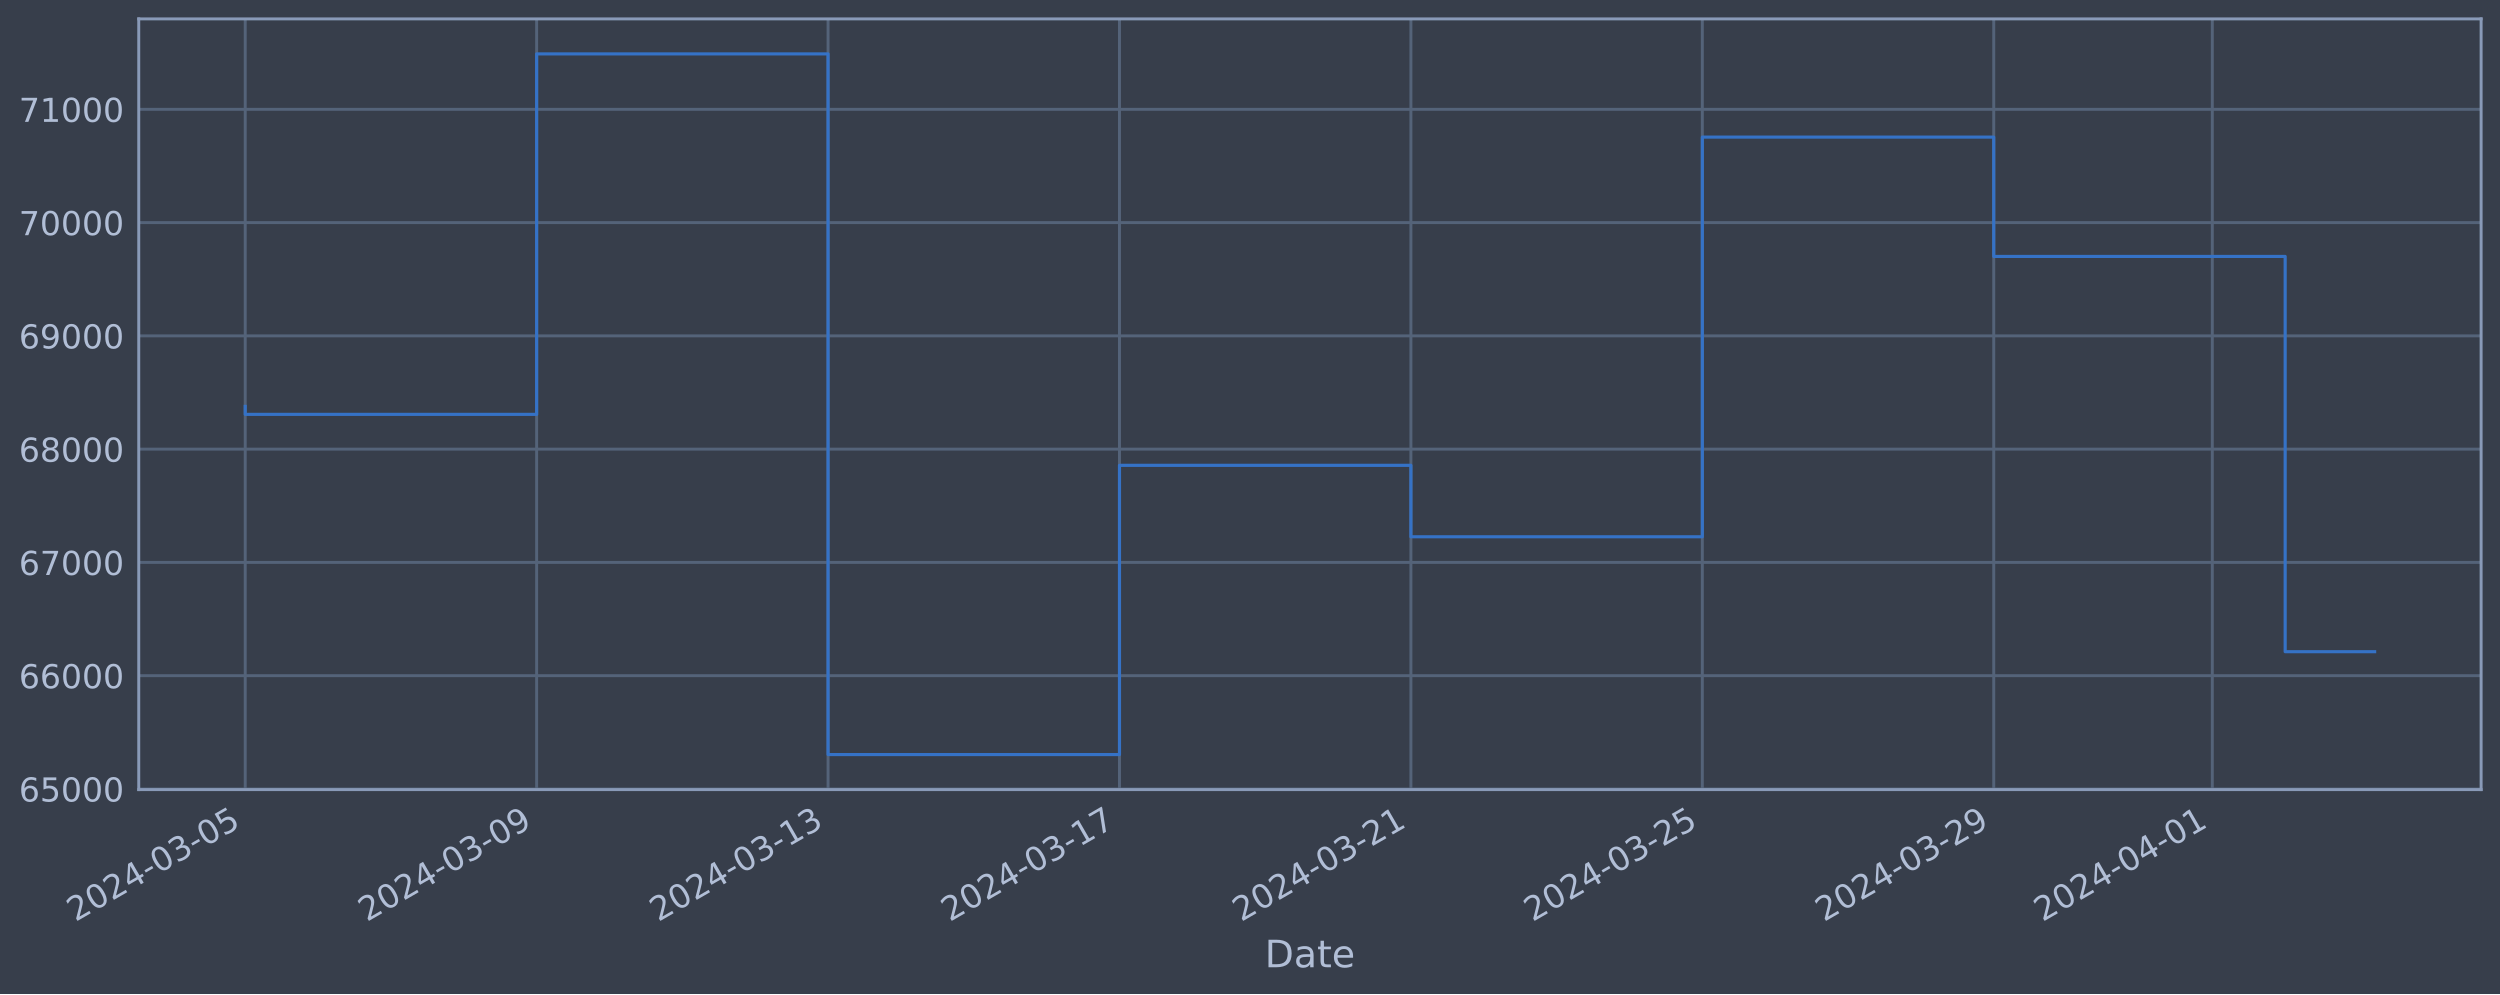
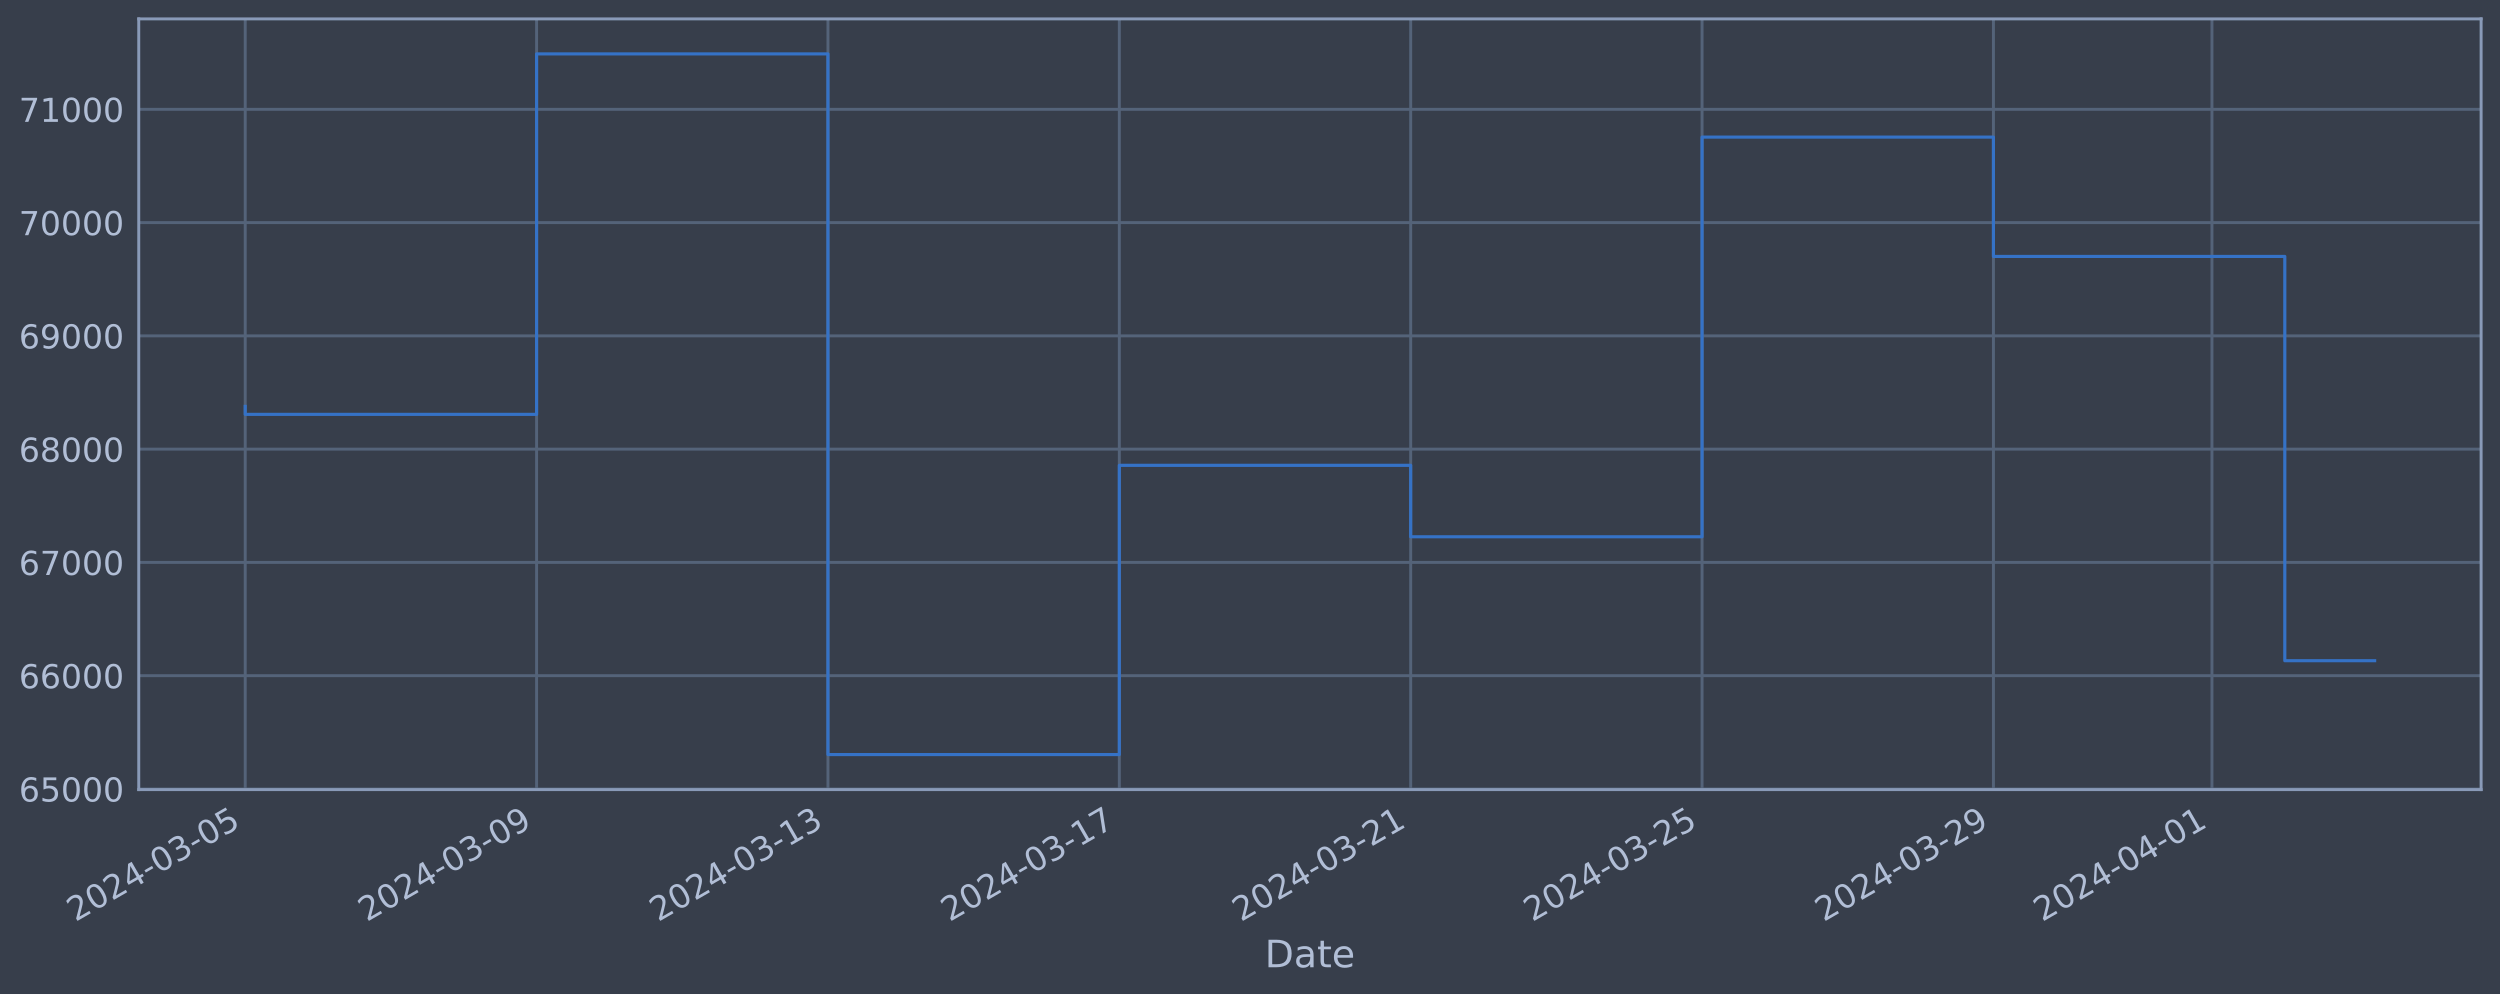
<svg xmlns="http://www.w3.org/2000/svg" xmlns:xlink="http://www.w3.org/1999/xlink" width="952.884pt" height="378.87pt" viewBox="0 0 952.884 378.87" version="1.1">
  <defs>
    <style type="text/css">*{stroke-linejoin: round; stroke-linecap: butt}</style>
  </defs>
  <g id="figure_1">
    <g id="patch_1">
      <path d="M 0 378.87  L 952.884 378.87  L 952.884 0  L 0 0  z " style="fill: #373e4b" />
    </g>
    <g id="axes_1">
      <g id="patch_2">
        <path d="M 52.884 300.96  L 945.684 300.96  L 945.684 7.2  L 52.884 7.2  z " style="fill: #373e4b" />
      </g>
      <g id="matplotlib.axis_1">
        <g id="xtick_1">
          <g id="line2d_1">
-             <path d="M 93.466 300.96  L 93.466 7.2  " clip-path="url(#pb2e183f3ca)" style="fill: none; stroke: #546379; stroke-width: 1.12; stroke-linecap: square" />
+             <path d="M 93.466 300.96  L 93.466 7.2  " clip-path="url(#pff6a8896f4)" style="fill: none; stroke: #546379; stroke-width: 1.12; stroke-linecap: square" />
          </g>
          <g id="line2d_2" />
          <g id="text_1">
            <g style="fill: #b1bed6" transform="translate(28.74006 351.4642) rotate(-30) scale(0.126 -0.126)">
              <defs>
                <path id="DejaVuSans-32" d="M 1228 531  L 3431 531  L 3431 0  L 469 0  L 469 531  Q 828 903 1448 1529  Q 2069 2156 2228 2338  Q 2531 2678 2651 2914  Q 2772 3150 2772 3378  Q 2772 3750 2511 3984  Q 2250 4219 1831 4219  Q 1534 4219 1204 4116  Q 875 4013 500 3803  L 500 4441  Q 881 4594 1212 4672  Q 1544 4750 1819 4750  Q 2544 4750 2975 4387  Q 3406 4025 3406 3419  Q 3406 3131 3298 2873  Q 3191 2616 2906 2266  Q 2828 2175 2409 1742  Q 1991 1309 1228 531  z " transform="scale(0.015625)" />
                <path id="DejaVuSans-30" d="M 2034 4250  Q 1547 4250 1301 3770  Q 1056 3291 1056 2328  Q 1056 1369 1301 889  Q 1547 409 2034 409  Q 2525 409 2770 889  Q 3016 1369 3016 2328  Q 3016 3291 2770 3770  Q 2525 4250 2034 4250  z M 2034 4750  Q 2819 4750 3233 4129  Q 3647 3509 3647 2328  Q 3647 1150 3233 529  Q 2819 -91 2034 -91  Q 1250 -91 836 529  Q 422 1150 422 2328  Q 422 3509 836 4129  Q 1250 4750 2034 4750  z " transform="scale(0.015625)" />
                <path id="DejaVuSans-34" d="M 2419 4116  L 825 1625  L 2419 1625  L 2419 4116  z M 2253 4666  L 3047 4666  L 3047 1625  L 3713 1625  L 3713 1100  L 3047 1100  L 3047 0  L 2419 0  L 2419 1100  L 313 1100  L 313 1709  L 2253 4666  z " transform="scale(0.015625)" />
                <path id="DejaVuSans-2d" d="M 313 2009  L 1997 2009  L 1997 1497  L 313 1497  L 313 2009  z " transform="scale(0.015625)" />
                <path id="DejaVuSans-33" d="M 2597 2516  Q 3050 2419 3304 2112  Q 3559 1806 3559 1356  Q 3559 666 3084 287  Q 2609 -91 1734 -91  Q 1441 -91 1130 -33  Q 819 25 488 141  L 488 750  Q 750 597 1062 519  Q 1375 441 1716 441  Q 2309 441 2620 675  Q 2931 909 2931 1356  Q 2931 1769 2642 2001  Q 2353 2234 1838 2234  L 1294 2234  L 1294 2753  L 1863 2753  Q 2328 2753 2575 2939  Q 2822 3125 2822 3475  Q 2822 3834 2567 4026  Q 2313 4219 1838 4219  Q 1578 4219 1281 4162  Q 984 4106 628 3988  L 628 4550  Q 988 4650 1302 4700  Q 1616 4750 1894 4750  Q 2613 4750 3031 4423  Q 3450 4097 3450 3541  Q 3450 3153 3228 2886  Q 3006 2619 2597 2516  z " transform="scale(0.015625)" />
                <path id="DejaVuSans-35" d="M 691 4666  L 3169 4666  L 3169 4134  L 1269 4134  L 1269 2991  Q 1406 3038 1543 3061  Q 1681 3084 1819 3084  Q 2600 3084 3056 2656  Q 3513 2228 3513 1497  Q 3513 744 3044 326  Q 2575 -91 1722 -91  Q 1428 -91 1123 -41  Q 819 9 494 109  L 494 744  Q 775 591 1075 516  Q 1375 441 1709 441  Q 2250 441 2565 725  Q 2881 1009 2881 1497  Q 2881 1984 2565 2268  Q 2250 2553 1709 2553  Q 1456 2553 1204 2497  Q 953 2441 691 2322  L 691 4666  z " transform="scale(0.015625)" />
              </defs>
              <use xlink:href="#DejaVuSans-32" />
              <use xlink:href="#DejaVuSans-30" x="63.623" />
              <use xlink:href="#DejaVuSans-32" x="127.246" />
              <use xlink:href="#DejaVuSans-34" x="190.869" />
              <use xlink:href="#DejaVuSans-2d" x="254.492" />
              <use xlink:href="#DejaVuSans-30" x="290.576" />
              <use xlink:href="#DejaVuSans-33" x="354.199" />
              <use xlink:href="#DejaVuSans-2d" x="417.822" />
              <use xlink:href="#DejaVuSans-30" x="453.906" />
              <use xlink:href="#DejaVuSans-35" x="517.529" />
            </g>
          </g>
        </g>
        <g id="xtick_2">
          <g id="line2d_3">
-             <path d="M 204.542 300.96  L 204.542 7.2  " clip-path="url(#pb2e183f3ca)" style="fill: none; stroke: #546379; stroke-width: 1.12; stroke-linecap: square" />
+             <path d="M 204.522 300.96  L 204.522 7.2  " clip-path="url(#pff6a8896f4)" style="fill: none; stroke: #546379; stroke-width: 1.12; stroke-linecap: square" />
          </g>
          <g id="line2d_4" />
          <g id="text_2">
-             <g style="fill: #b1bed6" transform="translate(139.816 351.4642) rotate(-30) scale(0.126 -0.126)">
+             <g style="fill: #b1bed6" transform="translate(139.7962 351.4642) rotate(-30) scale(0.126 -0.126)">
              <defs>
                <path id="DejaVuSans-39" d="M 703 97  L 703 672  Q 941 559 1184 500  Q 1428 441 1663 441  Q 2288 441 2617 861  Q 2947 1281 2994 2138  Q 2813 1869 2534 1725  Q 2256 1581 1919 1581  Q 1219 1581 811 2004  Q 403 2428 403 3163  Q 403 3881 828 4315  Q 1253 4750 1959 4750  Q 2769 4750 3195 4129  Q 3622 3509 3622 2328  Q 3622 1225 3098 567  Q 2575 -91 1691 -91  Q 1453 -91 1209 -44  Q 966 3 703 97  z M 1959 2075  Q 2384 2075 2632 2365  Q 2881 2656 2881 3163  Q 2881 3666 2632 3958  Q 2384 4250 1959 4250  Q 1534 4250 1286 3958  Q 1038 3666 1038 3163  Q 1038 2656 1286 2365  Q 1534 2075 1959 2075  z " transform="scale(0.015625)" />
              </defs>
              <use xlink:href="#DejaVuSans-32" />
              <use xlink:href="#DejaVuSans-30" x="63.623" />
              <use xlink:href="#DejaVuSans-32" x="127.246" />
              <use xlink:href="#DejaVuSans-34" x="190.869" />
              <use xlink:href="#DejaVuSans-2d" x="254.492" />
              <use xlink:href="#DejaVuSans-30" x="290.576" />
              <use xlink:href="#DejaVuSans-33" x="354.199" />
              <use xlink:href="#DejaVuSans-2d" x="417.822" />
              <use xlink:href="#DejaVuSans-30" x="453.906" />
              <use xlink:href="#DejaVuSans-39" x="517.529" />
            </g>
          </g>
        </g>
        <g id="xtick_3">
          <g id="line2d_5">
-             <path d="M 315.618 300.96  L 315.618 7.2  " clip-path="url(#pb2e183f3ca)" style="fill: none; stroke: #546379; stroke-width: 1.12; stroke-linecap: square" />
+             <path d="M 315.578 300.96  L 315.578 7.2  " clip-path="url(#pff6a8896f4)" style="fill: none; stroke: #546379; stroke-width: 1.12; stroke-linecap: square" />
          </g>
          <g id="line2d_6" />
          <g id="text_3">
-             <g style="fill: #b1bed6" transform="translate(250.892 351.4642) rotate(-30) scale(0.126 -0.126)">
+             <g style="fill: #b1bed6" transform="translate(250.8524 351.4642) rotate(-30) scale(0.126 -0.126)">
              <defs>
                <path id="DejaVuSans-31" d="M 794 531  L 1825 531  L 1825 4091  L 703 3866  L 703 4441  L 1819 4666  L 2450 4666  L 2450 531  L 3481 531  L 3481 0  L 794 0  L 794 531  z " transform="scale(0.015625)" />
              </defs>
              <use xlink:href="#DejaVuSans-32" />
              <use xlink:href="#DejaVuSans-30" x="63.623" />
              <use xlink:href="#DejaVuSans-32" x="127.246" />
              <use xlink:href="#DejaVuSans-34" x="190.869" />
              <use xlink:href="#DejaVuSans-2d" x="254.492" />
              <use xlink:href="#DejaVuSans-30" x="290.576" />
              <use xlink:href="#DejaVuSans-33" x="354.199" />
              <use xlink:href="#DejaVuSans-2d" x="417.822" />
              <use xlink:href="#DejaVuSans-31" x="453.906" />
              <use xlink:href="#DejaVuSans-33" x="517.529" />
            </g>
          </g>
        </g>
        <g id="xtick_4">
          <g id="line2d_7">
-             <path d="M 426.694 300.96  L 426.694 7.2  " clip-path="url(#pb2e183f3ca)" style="fill: none; stroke: #546379; stroke-width: 1.12; stroke-linecap: square" />
+             <path d="M 426.634 300.96  L 426.634 7.2  " clip-path="url(#pff6a8896f4)" style="fill: none; stroke: #546379; stroke-width: 1.12; stroke-linecap: square" />
          </g>
          <g id="line2d_8" />
          <g id="text_4">
-             <g style="fill: #b1bed6" transform="translate(361.968 351.4642) rotate(-30) scale(0.126 -0.126)">
+             <g style="fill: #b1bed6" transform="translate(361.9085 351.4642) rotate(-30) scale(0.126 -0.126)">
              <defs>
                <path id="DejaVuSans-37" d="M 525 4666  L 3525 4666  L 3525 4397  L 1831 0  L 1172 0  L 2766 4134  L 525 4134  L 525 4666  z " transform="scale(0.015625)" />
              </defs>
              <use xlink:href="#DejaVuSans-32" />
              <use xlink:href="#DejaVuSans-30" x="63.623" />
              <use xlink:href="#DejaVuSans-32" x="127.246" />
              <use xlink:href="#DejaVuSans-34" x="190.869" />
              <use xlink:href="#DejaVuSans-2d" x="254.492" />
              <use xlink:href="#DejaVuSans-30" x="290.576" />
              <use xlink:href="#DejaVuSans-33" x="354.199" />
              <use xlink:href="#DejaVuSans-2d" x="417.822" />
              <use xlink:href="#DejaVuSans-31" x="453.906" />
              <use xlink:href="#DejaVuSans-37" x="517.529" />
            </g>
          </g>
        </g>
        <g id="xtick_5">
          <g id="line2d_9">
-             <path d="M 537.77 300.96  L 537.77 7.2  " clip-path="url(#pb2e183f3ca)" style="fill: none; stroke: #546379; stroke-width: 1.12; stroke-linecap: square" />
+             <path d="M 537.69 300.96  L 537.69 7.2  " clip-path="url(#pff6a8896f4)" style="fill: none; stroke: #546379; stroke-width: 1.12; stroke-linecap: square" />
          </g>
          <g id="line2d_10" />
          <g id="text_5">
-             <g style="fill: #b1bed6" transform="translate(473.044 351.4642) rotate(-30) scale(0.126 -0.126)">
+             <g style="fill: #b1bed6" transform="translate(472.9647 351.4642) rotate(-30) scale(0.126 -0.126)">
              <use xlink:href="#DejaVuSans-32" />
              <use xlink:href="#DejaVuSans-30" x="63.623" />
              <use xlink:href="#DejaVuSans-32" x="127.246" />
              <use xlink:href="#DejaVuSans-34" x="190.869" />
              <use xlink:href="#DejaVuSans-2d" x="254.492" />
              <use xlink:href="#DejaVuSans-30" x="290.576" />
              <use xlink:href="#DejaVuSans-33" x="354.199" />
              <use xlink:href="#DejaVuSans-2d" x="417.822" />
              <use xlink:href="#DejaVuSans-32" x="453.906" />
              <use xlink:href="#DejaVuSans-31" x="517.529" />
            </g>
          </g>
        </g>
        <g id="xtick_6">
          <g id="line2d_11">
-             <path d="M 648.846 300.96  L 648.846 7.2  " clip-path="url(#pb2e183f3ca)" style="fill: none; stroke: #546379; stroke-width: 1.12; stroke-linecap: square" />
+             <path d="M 648.746 300.96  L 648.746 7.2  " clip-path="url(#pff6a8896f4)" style="fill: none; stroke: #546379; stroke-width: 1.12; stroke-linecap: square" />
          </g>
          <g id="line2d_12" />
          <g id="text_6">
-             <g style="fill: #b1bed6" transform="translate(584.12 351.4642) rotate(-30) scale(0.126 -0.126)">
+             <g style="fill: #b1bed6" transform="translate(584.0208 351.4642) rotate(-30) scale(0.126 -0.126)">
              <use xlink:href="#DejaVuSans-32" />
              <use xlink:href="#DejaVuSans-30" x="63.623" />
              <use xlink:href="#DejaVuSans-32" x="127.246" />
              <use xlink:href="#DejaVuSans-34" x="190.869" />
              <use xlink:href="#DejaVuSans-2d" x="254.492" />
              <use xlink:href="#DejaVuSans-30" x="290.576" />
              <use xlink:href="#DejaVuSans-33" x="354.199" />
              <use xlink:href="#DejaVuSans-2d" x="417.822" />
              <use xlink:href="#DejaVuSans-32" x="453.906" />
              <use xlink:href="#DejaVuSans-35" x="517.529" />
            </g>
          </g>
        </g>
        <g id="xtick_7">
          <g id="line2d_13">
-             <path d="M 759.922 300.96  L 759.922 7.2  " clip-path="url(#pb2e183f3ca)" style="fill: none; stroke: #546379; stroke-width: 1.12; stroke-linecap: square" />
+             <path d="M 759.802 300.96  L 759.802 7.2  " clip-path="url(#pff6a8896f4)" style="fill: none; stroke: #546379; stroke-width: 1.12; stroke-linecap: square" />
          </g>
          <g id="line2d_14" />
          <g id="text_7">
-             <g style="fill: #b1bed6" transform="translate(695.196 351.4642) rotate(-30) scale(0.126 -0.126)">
+             <g style="fill: #b1bed6" transform="translate(695.077 351.4642) rotate(-30) scale(0.126 -0.126)">
              <use xlink:href="#DejaVuSans-32" />
              <use xlink:href="#DejaVuSans-30" x="63.623" />
              <use xlink:href="#DejaVuSans-32" x="127.246" />
              <use xlink:href="#DejaVuSans-34" x="190.869" />
              <use xlink:href="#DejaVuSans-2d" x="254.492" />
              <use xlink:href="#DejaVuSans-30" x="290.576" />
              <use xlink:href="#DejaVuSans-33" x="354.199" />
              <use xlink:href="#DejaVuSans-2d" x="417.822" />
              <use xlink:href="#DejaVuSans-32" x="453.906" />
              <use xlink:href="#DejaVuSans-39" x="517.529" />
            </g>
          </g>
        </g>
        <g id="xtick_8">
          <g id="line2d_15">
-             <path d="M 843.228 300.96  L 843.228 7.2  " clip-path="url(#pb2e183f3ca)" style="fill: none; stroke: #546379; stroke-width: 1.12; stroke-linecap: square" />
+             <path d="M 843.095 300.96  L 843.095 7.2  " clip-path="url(#pff6a8896f4)" style="fill: none; stroke: #546379; stroke-width: 1.12; stroke-linecap: square" />
          </g>
          <g id="line2d_16" />
          <g id="text_8">
-             <g style="fill: #b1bed6" transform="translate(778.503 351.4642) rotate(-30) scale(0.126 -0.126)">
+             <g style="fill: #b1bed6" transform="translate(778.3691 351.4642) rotate(-30) scale(0.126 -0.126)">
              <use xlink:href="#DejaVuSans-32" />
              <use xlink:href="#DejaVuSans-30" x="63.623" />
              <use xlink:href="#DejaVuSans-32" x="127.246" />
              <use xlink:href="#DejaVuSans-34" x="190.869" />
              <use xlink:href="#DejaVuSans-2d" x="254.492" />
              <use xlink:href="#DejaVuSans-30" x="290.576" />
              <use xlink:href="#DejaVuSans-34" x="354.199" />
              <use xlink:href="#DejaVuSans-2d" x="417.822" />
              <use xlink:href="#DejaVuSans-30" x="453.906" />
              <use xlink:href="#DejaVuSans-31" x="517.529" />
            </g>
          </g>
        </g>
        <g id="text_9">
          <g style="fill: #b1bed6" transform="translate(482.0746 368.6753) scale(0.144 -0.144)">
            <defs>
              <path id="DejaVuSans-44" d="M 1259 4147  L 1259 519  L 2022 519  Q 2988 519 3436 956  Q 3884 1394 3884 2338  Q 3884 3275 3436 3711  Q 2988 4147 2022 4147  L 1259 4147  z M 628 4666  L 1925 4666  Q 3281 4666 3915 4102  Q 4550 3538 4550 2338  Q 4550 1131 3912 565  Q 3275 0 1925 0  L 628 0  L 628 4666  z " transform="scale(0.015625)" />
              <path id="DejaVuSans-61" d="M 2194 1759  Q 1497 1759 1228 1600  Q 959 1441 959 1056  Q 959 750 1161 570  Q 1363 391 1709 391  Q 2188 391 2477 730  Q 2766 1069 2766 1631  L 2766 1759  L 2194 1759  z M 3341 1997  L 3341 0  L 2766 0  L 2766 531  Q 2569 213 2275 61  Q 1981 -91 1556 -91  Q 1019 -91 701 211  Q 384 513 384 1019  Q 384 1609 779 1909  Q 1175 2209 1959 2209  L 2766 2209  L 2766 2266  Q 2766 2663 2505 2880  Q 2244 3097 1772 3097  Q 1472 3097 1187 3025  Q 903 2953 641 2809  L 641 3341  Q 956 3463 1253 3523  Q 1550 3584 1831 3584  Q 2591 3584 2966 3190  Q 3341 2797 3341 1997  z " transform="scale(0.015625)" />
              <path id="DejaVuSans-74" d="M 1172 4494  L 1172 3500  L 2356 3500  L 2356 3053  L 1172 3053  L 1172 1153  Q 1172 725 1289 603  Q 1406 481 1766 481  L 2356 481  L 2356 0  L 1766 0  Q 1100 0 847 248  Q 594 497 594 1153  L 594 3053  L 172 3053  L 172 3500  L 594 3500  L 594 4494  L 1172 4494  z " transform="scale(0.015625)" />
              <path id="DejaVuSans-65" d="M 3597 1894  L 3597 1613  L 953 1613  Q 991 1019 1311 708  Q 1631 397 2203 397  Q 2534 397 2845 478  Q 3156 559 3463 722  L 3463 178  Q 3153 47 2828 -22  Q 2503 -91 2169 -91  Q 1331 -91 842 396  Q 353 884 353 1716  Q 353 2575 817 3079  Q 1281 3584 2069 3584  Q 2775 3584 3186 3129  Q 3597 2675 3597 1894  z M 3022 2063  Q 3016 2534 2758 2815  Q 2500 3097 2075 3097  Q 1594 3097 1305 2825  Q 1016 2553 972 2059  L 3022 2063  z " transform="scale(0.015625)" />
            </defs>
            <use xlink:href="#DejaVuSans-44" />
            <use xlink:href="#DejaVuSans-61" x="77.002" />
            <use xlink:href="#DejaVuSans-74" x="138.281" />
            <use xlink:href="#DejaVuSans-65" x="177.49" />
          </g>
        </g>
      </g>
      <g id="matplotlib.axis_2">
        <g id="ytick_1">
          <g id="line2d_17">
-             <path d="M 52.884 300.718  L 945.684 300.718  " clip-path="url(#pb2e183f3ca)" style="fill: none; stroke: #546379; stroke-width: 1.12; stroke-linecap: square" />
+             <path d="M 52.884 300.718  L 945.684 300.718  " clip-path="url(#pff6a8896f4)" style="fill: none; stroke: #546379; stroke-width: 1.12; stroke-linecap: square" />
          </g>
          <g id="line2d_18" />
          <g id="text_10">
            <g style="fill: #b1bed6" transform="translate(7.2 305.5049) scale(0.126 -0.126)">
              <defs>
                <path id="DejaVuSans-36" d="M 2113 2584  Q 1688 2584 1439 2293  Q 1191 2003 1191 1497  Q 1191 994 1439 701  Q 1688 409 2113 409  Q 2538 409 2786 701  Q 3034 994 3034 1497  Q 3034 2003 2786 2293  Q 2538 2584 2113 2584  z M 3366 4563  L 3366 3988  Q 3128 4100 2886 4159  Q 2644 4219 2406 4219  Q 1781 4219 1451 3797  Q 1122 3375 1075 2522  Q 1259 2794 1537 2939  Q 1816 3084 2150 3084  Q 2853 3084 3261 2657  Q 3669 2231 3669 1497  Q 3669 778 3244 343  Q 2819 -91 2113 -91  Q 1303 -91 875 529  Q 447 1150 447 2328  Q 447 3434 972 4092  Q 1497 4750 2381 4750  Q 2619 4750 2861 4703  Q 3103 4656 3366 4563  z " transform="scale(0.015625)" />
              </defs>
              <use xlink:href="#DejaVuSans-36" />
              <use xlink:href="#DejaVuSans-35" x="63.623" />
              <use xlink:href="#DejaVuSans-30" x="127.246" />
              <use xlink:href="#DejaVuSans-30" x="190.869" />
              <use xlink:href="#DejaVuSans-30" x="254.492" />
            </g>
          </g>
        </g>
        <g id="ytick_2">
          <g id="line2d_19">
-             <path d="M 52.884 257.544  L 945.684 257.544  " clip-path="url(#pb2e183f3ca)" style="fill: none; stroke: #546379; stroke-width: 1.12; stroke-linecap: square" />
+             <path d="M 52.884 257.544  L 945.684 257.544  " clip-path="url(#pff6a8896f4)" style="fill: none; stroke: #546379; stroke-width: 1.12; stroke-linecap: square" />
          </g>
          <g id="line2d_20" />
          <g id="text_11">
            <g style="fill: #b1bed6" transform="translate(7.2 262.331) scale(0.126 -0.126)">
              <use xlink:href="#DejaVuSans-36" />
              <use xlink:href="#DejaVuSans-36" x="63.623" />
              <use xlink:href="#DejaVuSans-30" x="127.246" />
              <use xlink:href="#DejaVuSans-30" x="190.869" />
              <use xlink:href="#DejaVuSans-30" x="254.492" />
            </g>
          </g>
        </g>
        <g id="ytick_3">
          <g id="line2d_21">
-             <path d="M 52.884 214.37  L 945.684 214.37  " clip-path="url(#pb2e183f3ca)" style="fill: none; stroke: #546379; stroke-width: 1.12; stroke-linecap: square" />
+             <path d="M 52.884 214.37  L 945.684 214.37  " clip-path="url(#pff6a8896f4)" style="fill: none; stroke: #546379; stroke-width: 1.12; stroke-linecap: square" />
          </g>
          <g id="line2d_22" />
          <g id="text_12">
            <g style="fill: #b1bed6" transform="translate(7.2 219.157) scale(0.126 -0.126)">
              <use xlink:href="#DejaVuSans-36" />
              <use xlink:href="#DejaVuSans-37" x="63.623" />
              <use xlink:href="#DejaVuSans-30" x="127.246" />
              <use xlink:href="#DejaVuSans-30" x="190.869" />
              <use xlink:href="#DejaVuSans-30" x="254.492" />
            </g>
          </g>
        </g>
        <g id="ytick_4">
          <g id="line2d_23">
-             <path d="M 52.884 171.196  L 945.684 171.196  " clip-path="url(#pb2e183f3ca)" style="fill: none; stroke: #546379; stroke-width: 1.12; stroke-linecap: square" />
+             <path d="M 52.884 171.196  L 945.684 171.196  " clip-path="url(#pff6a8896f4)" style="fill: none; stroke: #546379; stroke-width: 1.12; stroke-linecap: square" />
          </g>
          <g id="line2d_24" />
          <g id="text_13">
            <g style="fill: #b1bed6" transform="translate(7.2 175.9831) scale(0.126 -0.126)">
              <defs>
                <path id="DejaVuSans-38" d="M 2034 2216  Q 1584 2216 1326 1975  Q 1069 1734 1069 1313  Q 1069 891 1326 650  Q 1584 409 2034 409  Q 2484 409 2743 651  Q 3003 894 3003 1313  Q 3003 1734 2745 1975  Q 2488 2216 2034 2216  z M 1403 2484  Q 997 2584 770 2862  Q 544 3141 544 3541  Q 544 4100 942 4425  Q 1341 4750 2034 4750  Q 2731 4750 3128 4425  Q 3525 4100 3525 3541  Q 3525 3141 3298 2862  Q 3072 2584 2669 2484  Q 3125 2378 3379 2068  Q 3634 1759 3634 1313  Q 3634 634 3220 271  Q 2806 -91 2034 -91  Q 1263 -91 848 271  Q 434 634 434 1313  Q 434 1759 690 2068  Q 947 2378 1403 2484  z M 1172 3481  Q 1172 3119 1398 2916  Q 1625 2713 2034 2713  Q 2441 2713 2670 2916  Q 2900 3119 2900 3481  Q 2900 3844 2670 4047  Q 2441 4250 2034 4250  Q 1625 4250 1398 4047  Q 1172 3844 1172 3481  z " transform="scale(0.015625)" />
              </defs>
              <use xlink:href="#DejaVuSans-36" />
              <use xlink:href="#DejaVuSans-38" x="63.623" />
              <use xlink:href="#DejaVuSans-30" x="127.246" />
              <use xlink:href="#DejaVuSans-30" x="190.869" />
              <use xlink:href="#DejaVuSans-30" x="254.492" />
            </g>
          </g>
        </g>
        <g id="ytick_5">
          <g id="line2d_25">
-             <path d="M 52.884 128.022  L 945.684 128.022  " clip-path="url(#pb2e183f3ca)" style="fill: none; stroke: #546379; stroke-width: 1.12; stroke-linecap: square" />
+             <path d="M 52.884 128.022  L 945.684 128.022  " clip-path="url(#pff6a8896f4)" style="fill: none; stroke: #546379; stroke-width: 1.12; stroke-linecap: square" />
          </g>
          <g id="line2d_26" />
          <g id="text_14">
            <g style="fill: #b1bed6" transform="translate(7.2 132.8092) scale(0.126 -0.126)">
              <use xlink:href="#DejaVuSans-36" />
              <use xlink:href="#DejaVuSans-39" x="63.623" />
              <use xlink:href="#DejaVuSans-30" x="127.246" />
              <use xlink:href="#DejaVuSans-30" x="190.869" />
              <use xlink:href="#DejaVuSans-30" x="254.492" />
            </g>
          </g>
        </g>
        <g id="ytick_6">
          <g id="line2d_27">
-             <path d="M 52.884 84.848  L 945.684 84.848  " clip-path="url(#pb2e183f3ca)" style="fill: none; stroke: #546379; stroke-width: 1.12; stroke-linecap: square" />
+             <path d="M 52.884 84.848  L 945.684 84.848  " clip-path="url(#pff6a8896f4)" style="fill: none; stroke: #546379; stroke-width: 1.12; stroke-linecap: square" />
          </g>
          <g id="line2d_28" />
          <g id="text_15">
            <g style="fill: #b1bed6" transform="translate(7.2 89.63523) scale(0.126 -0.126)">
              <use xlink:href="#DejaVuSans-37" />
              <use xlink:href="#DejaVuSans-30" x="63.623" />
              <use xlink:href="#DejaVuSans-30" x="127.246" />
              <use xlink:href="#DejaVuSans-30" x="190.869" />
              <use xlink:href="#DejaVuSans-30" x="254.492" />
            </g>
          </g>
        </g>
        <g id="ytick_7">
          <g id="line2d_29">
-             <path d="M 52.884 41.674  L 945.684 41.674  " clip-path="url(#pb2e183f3ca)" style="fill: none; stroke: #546379; stroke-width: 1.12; stroke-linecap: square" />
+             <path d="M 52.884 41.674  L 945.684 41.674  " clip-path="url(#pff6a8896f4)" style="fill: none; stroke: #546379; stroke-width: 1.12; stroke-linecap: square" />
          </g>
          <g id="line2d_30" />
          <g id="text_16">
            <g style="fill: #b1bed6" transform="translate(7.2 46.4613) scale(0.126 -0.126)">
              <use xlink:href="#DejaVuSans-37" />
              <use xlink:href="#DejaVuSans-31" x="63.623" />
              <use xlink:href="#DejaVuSans-30" x="127.246" />
              <use xlink:href="#DejaVuSans-30" x="190.869" />
              <use xlink:href="#DejaVuSans-30" x="254.492" />
            </g>
          </g>
        </g>
      </g>
      <g id="line2d_31">
-         <path d="M 93.466 154.891  L 93.466 157.946  L 204.542 157.946  L 204.542 20.553  L 315.618 20.553  L 315.618 287.607  L 426.694 287.607  L 426.694 177.362  L 537.77 177.362  L 537.77 204.598  L 648.846 204.598  L 648.846 52.265  L 759.922 52.265  L 759.922 97.744  L 870.997 97.744  L 870.997 248.388  L 905.102 248.388  " clip-path="url(#pb2e183f3ca)" style="fill: none; stroke: #3572c6; stroke-width: 1.2; stroke-linecap: square" />
+         <path d="M 93.466 154.891  L 93.466 157.946  L 204.522 157.946  L 204.522 20.553  L 315.578 20.553  L 315.578 287.607  L 426.634 287.607  L 426.634 177.362  L 537.69 177.362  L 537.69 204.598  L 648.746 204.598  L 648.746 52.265  L 759.802 52.265  L 759.802 97.744  L 870.859 97.744  L 870.859 251.835  L 905.102 251.835  " clip-path="url(#pff6a8896f4)" style="fill: none; stroke: #3572c6; stroke-width: 1.2; stroke-linecap: square" />
      </g>
      <g id="patch_3">
        <path d="M 52.884 300.96  L 52.884 7.2  " style="fill: none; stroke: #899ab8; stroke-width: 1.12; stroke-linejoin: miter; stroke-linecap: square" />
      </g>
      <g id="patch_4">
        <path d="M 945.684 300.96  L 945.684 7.2  " style="fill: none; stroke: #899ab8; stroke-width: 1.12; stroke-linejoin: miter; stroke-linecap: square" />
      </g>
      <g id="patch_5">
        <path d="M 52.884 300.96  L 945.684 300.96  " style="fill: none; stroke: #899ab8; stroke-width: 1.12; stroke-linejoin: miter; stroke-linecap: square" />
      </g>
      <g id="patch_6">
        <path d="M 52.884 7.2  L 945.684 7.2  " style="fill: none; stroke: #899ab8; stroke-width: 1.12; stroke-linejoin: miter; stroke-linecap: square" />
      </g>
    </g>
  </g>
  <defs>
-     <clipPath id="pb2e183f3ca">
+     <clipPath id="pff6a8896f4">
      <rect x="52.884" y="7.2" width="892.8" height="293.76" />
    </clipPath>
  </defs>
</svg>
